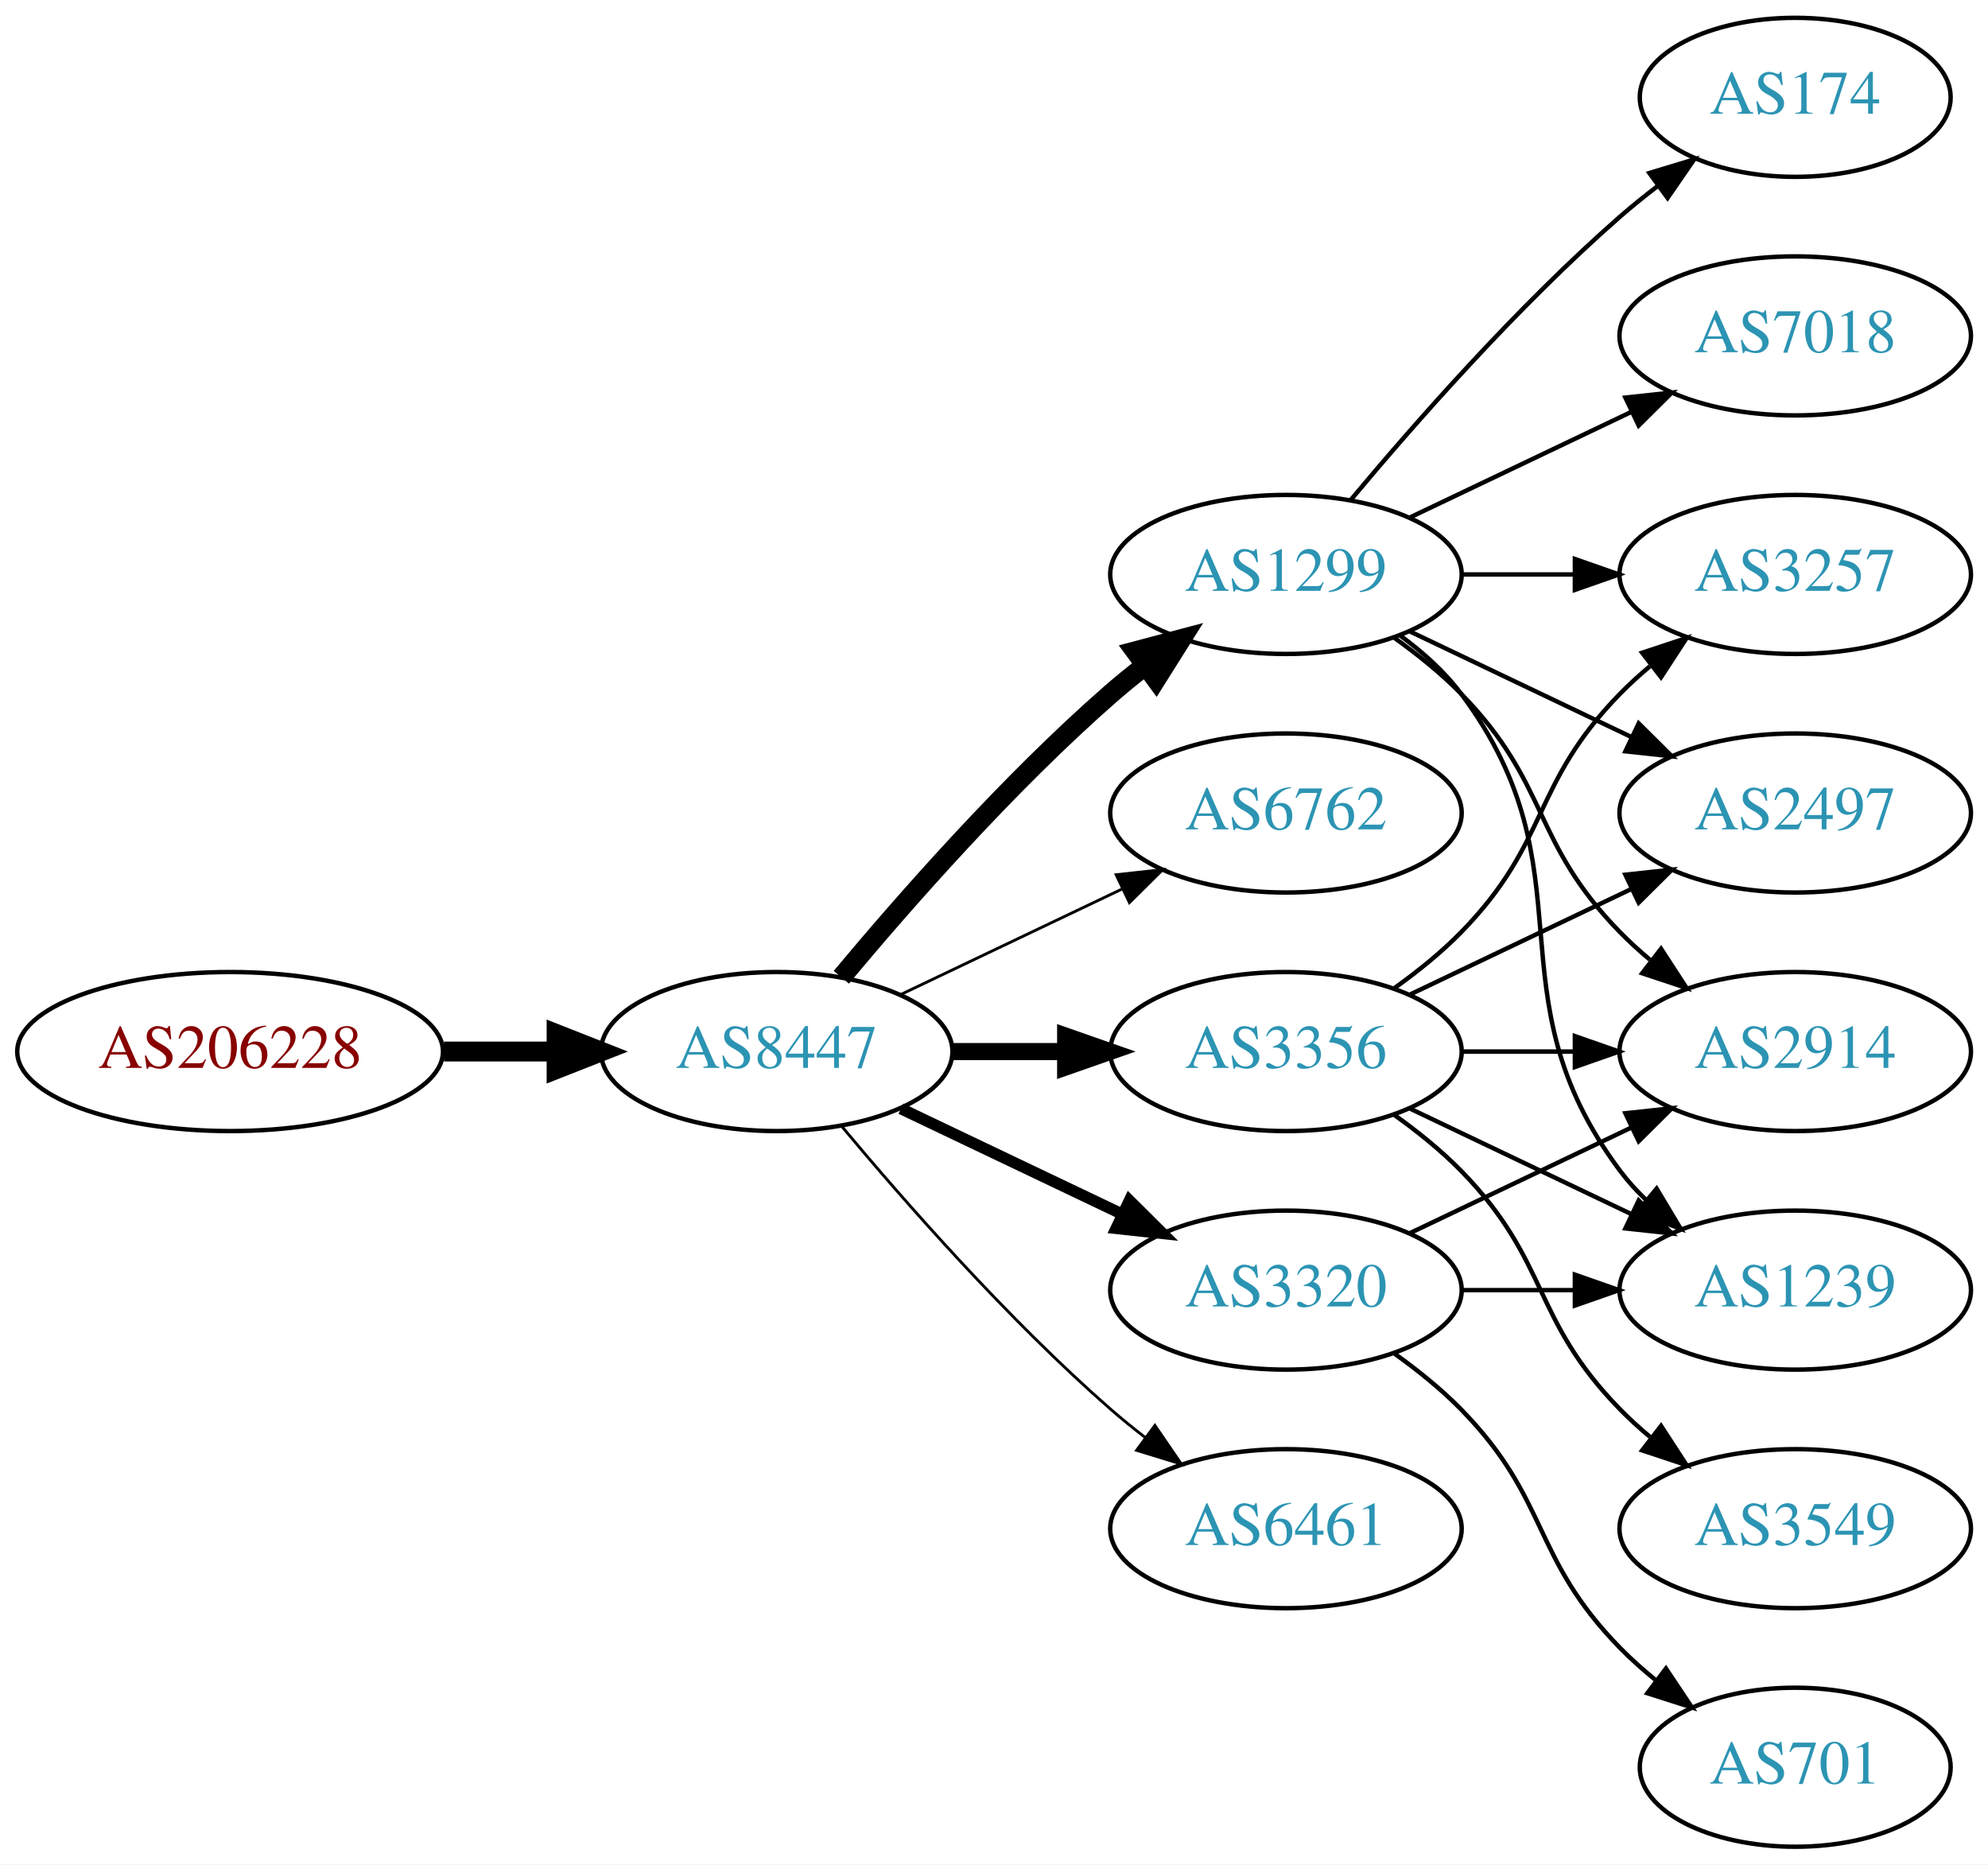
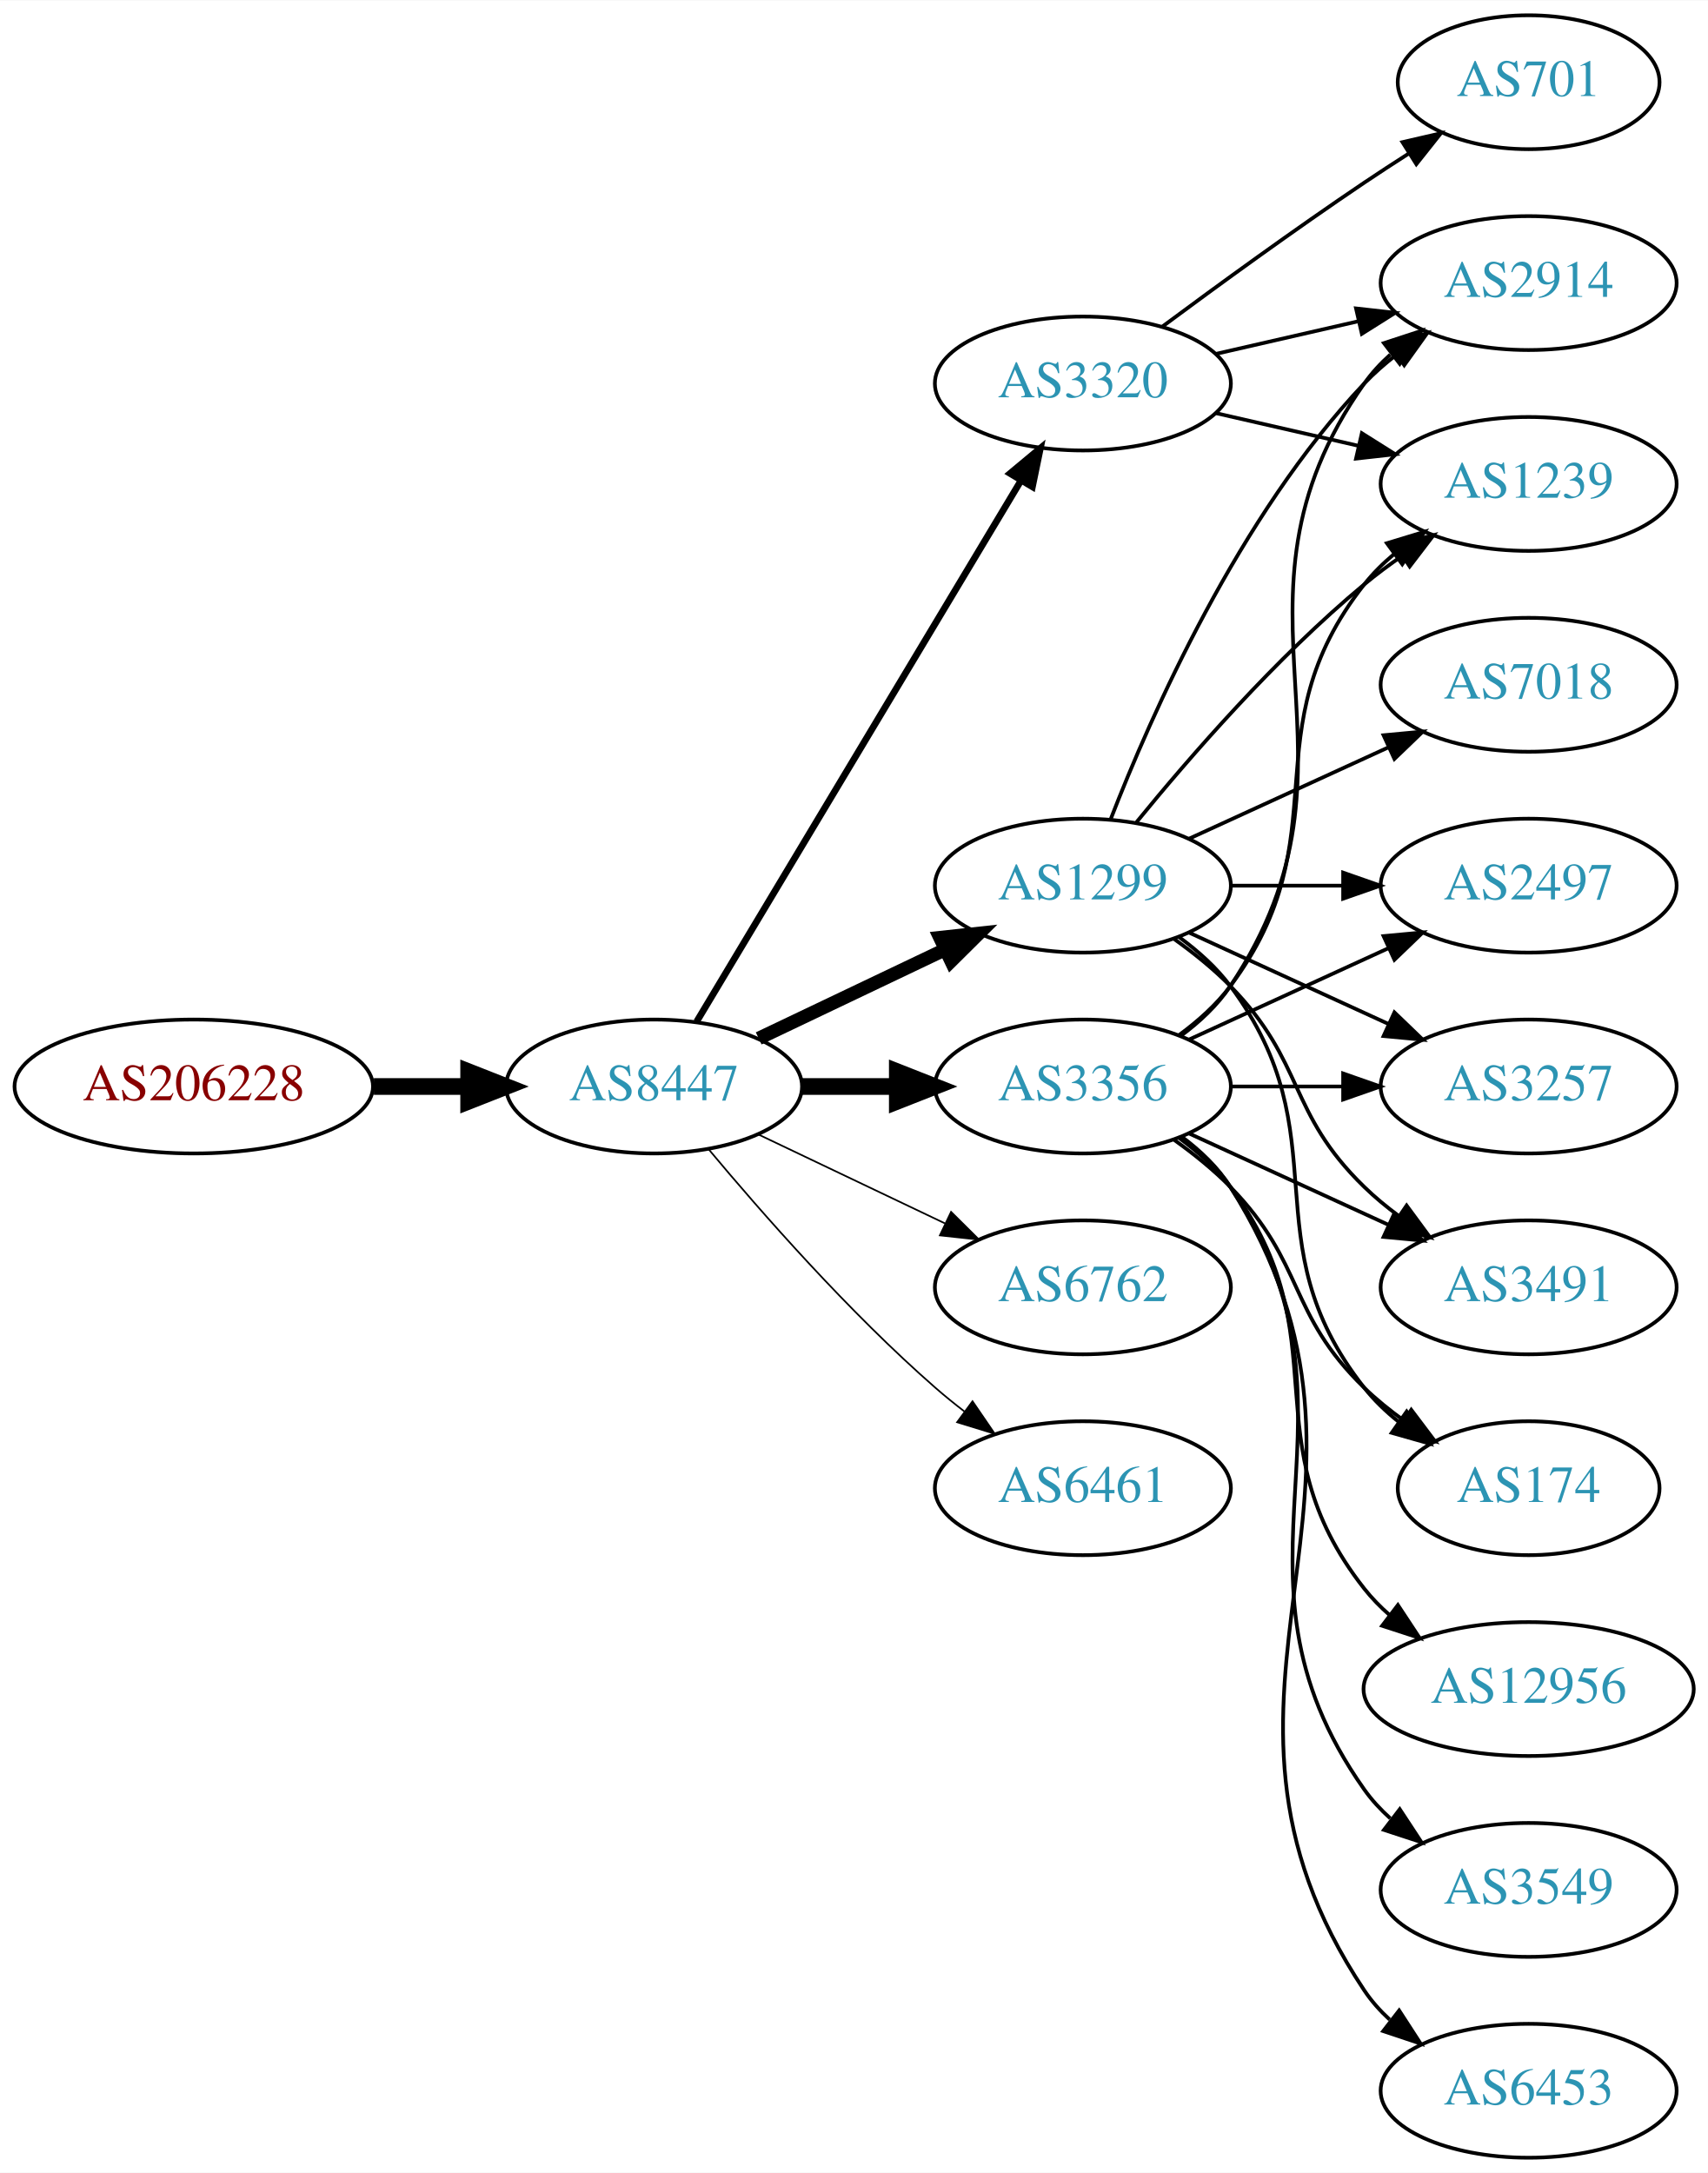
- <svg xmlns="http://www.w3.org/2000/svg" xmlns:xlink="http://www.w3.org/1999/xlink" width="450pt" height="422pt" viewBox="0.00 0.00 450.07 422.00">
-   <g id="graph0" class="graph" transform="scale(1 1) rotate(0) translate(4 418)">
-     <polygon fill="white" stroke="none" points="-4,4 -4,-418 446.07,-418 446.07,4 -4,4" />
+ <svg xmlns="http://www.w3.org/2000/svg" xmlns:xlink="http://www.w3.org/1999/xlink" width="459pt" height="584pt" viewBox="0.00 0.00 459.17 584.00">
+   <g id="graph0" class="graph" transform="scale(1 1) rotate(0) translate(4 580)">
+     <polygon fill="white" stroke="none" points="-4,4 -4,-580 455.17,-580 455.17,4 -4,4" />
    <g id="node1" class="node">
      <g id="a_node1">
        <a xlink:href="/asn/206228" xlink:title="AS206228 ~ Andritz AG [AT]">
-           <ellipse fill="#ffffff" stroke="black" cx="48.096" cy="-180" rx="48.192" ry="18" />
-           <text text-anchor="middle" x="48.096" y="-176.3" font-family="Times,serif" font-size="14.00" fill="#880000">AS206228</text>
+           <ellipse fill="#ffffff" stroke="black" cx="48.096" cy="-288" rx="48.192" ry="18" />
+           <text text-anchor="middle" x="48.096" y="-284.3" font-family="Times,serif" font-size="14.00" fill="#880000">AS206228</text>
        </a>
      </g>
    </g>
    <g id="node2" class="node">
      <g id="a_node2">
        <a xlink:href="/asn/8447" xlink:title="AS8447 ~ A1 Telekom Austria AG [AT]">
-           <ellipse fill="#ffffff" stroke="black" cx="171.838" cy="-180" rx="39.794" ry="18" />
-           <text text-anchor="middle" x="171.838" y="-176.3" font-family="Times,serif" font-size="14.00" fill="#2c94b3">AS8447</text>
+           <ellipse fill="#ffffff" stroke="black" cx="171.838" cy="-288" rx="39.794" ry="18" />
+           <text text-anchor="middle" x="171.838" y="-284.3" font-family="Times,serif" font-size="14.00" fill="#2c94b3">AS8447</text>
        </a>
      </g>
    </g>
    <g id="edge1" class="edge">
-       <path fill="none" stroke="black" stroke-width="4.5" d="M96.513,-180C104.867,-180 113.577,-180 121.969,-180" />
-       <polygon fill="black" stroke="black" stroke-width="4.5" points="122.004,-183.938 132.004,-180 122.004,-176.063 122.004,-183.938" />
+       <path fill="none" stroke="black" stroke-width="4.5" d="M96.513,-288C104.867,-288 113.577,-288 121.969,-288" />
+       <polygon fill="black" stroke="black" stroke-width="4.5" points="122.004,-291.938 132.004,-288 122.004,-284.063 122.004,-291.938" />
    </g>
    <g id="node3" class="node">
      <g id="a_node3">
        <a xlink:href="/asn/1299" xlink:title="AS1299 ~ Telia Carrier [EU]">
-           <ellipse fill="#ffffff" stroke="black" cx="287.131" cy="-288" rx="39.794" ry="18" />
-           <text text-anchor="middle" x="287.131" y="-284.3" font-family="Times,serif" font-size="14.00" fill="#2c94b3">AS1299</text>
+           <ellipse fill="#ffffff" stroke="black" cx="287.131" cy="-342" rx="39.794" ry="18" />
+           <text text-anchor="middle" x="287.131" y="-338.3" font-family="Times,serif" font-size="14.00" fill="#2c94b3">AS1299</text>
        </a>
      </g>
    </g>
    <g id="edge2" class="edge">
-       <path fill="none" stroke="black" stroke-width="4.5" d="M186.468,-196.817C200.751,-213.929 224.297,-240.745 247.484,-261 249.95,-263.154 252.589,-265.294 255.286,-267.372" />
-       <polygon fill="black" stroke="black" stroke-width="4.5" points="253.052,-270.616 263.44,-273.37 257.718,-264.273 253.052,-270.616" />
+       <path fill="none" stroke="black" stroke-width="3.6" d="M199.974,-300.934C214.968,-308.081 233.789,-317.052 250.013,-324.785" />
+       <polygon fill="black" stroke="black" stroke-width="3.6" points="248.683,-328.028 259.216,-329.171 251.695,-321.709 248.683,-328.028" />
    </g>
    <g id="node4" class="node">
      <g id="a_node4">
        <a xlink:href="/asn/6762" xlink:title="AS6762 ~ TELECOM ITALIA SPARKLE S.p.A. [IT]">
          <ellipse fill="#ffffff" stroke="black" cx="287.131" cy="-234" rx="39.794" ry="18" />
          <text text-anchor="middle" x="287.131" y="-230.3" font-family="Times,serif" font-size="14.00" fill="#2c94b3">AS6762</text>
        </a>
      </g>
    </g>
    <g id="edge3" class="edge">
-       <path fill="none" stroke="black" stroke-width="0.643" d="M199.974,-192.934C214.968,-200.081 233.789,-209.052 250.013,-216.785" />
-       <polygon fill="black" stroke="black" stroke-width="0.643" points="248.683,-220.028 259.216,-221.171 251.695,-213.709 248.683,-220.028" />
+       <path fill="none" stroke="black" stroke-width="0.45" d="M199.974,-275.066C214.968,-267.919 233.789,-258.948 250.013,-251.215" />
+       <polygon fill="black" stroke="black" stroke-width="0.45" points="251.695,-254.291 259.216,-246.829 248.683,-247.972 251.695,-254.291" />
    </g>
    <g id="node5" class="node">
      <g id="a_node5">
        <a xlink:href="/asn/3356" xlink:title="AS3356 ~ Level 3 Parent, LLC [US]">
-           <ellipse fill="#ffffff" stroke="black" cx="287.131" cy="-180" rx="39.794" ry="18" />
-           <text text-anchor="middle" x="287.131" y="-176.3" font-family="Times,serif" font-size="14.00" fill="#2c94b3">AS3356</text>
+           <ellipse fill="#ffffff" stroke="black" cx="287.131" cy="-288" rx="39.794" ry="18" />
+           <text text-anchor="middle" x="287.131" y="-284.3" font-family="Times,serif" font-size="14.00" fill="#2c94b3">AS3356</text>
        </a>
      </g>
    </g>
    <g id="edge4" class="edge">
-       <path fill="none" stroke="black" stroke-width="3.857" d="M211.51,-180C219.713,-180 228.477,-180 237.009,-180" />
-       <polygon fill="black" stroke="black" stroke-width="3.857" points="237.248,-183.5 247.248,-180 237.248,-176.5 237.248,-183.5" />
+       <path fill="none" stroke="black" stroke-width="4.5" d="M211.51,-288C219.713,-288 228.477,-288 237.009,-288" />
+       <polygon fill="black" stroke="black" stroke-width="4.5" points="237.248,-291.938 247.248,-288 237.248,-284.063 237.248,-291.938" />
    </g>
    <g id="node6" class="node">
      <g id="a_node6">
        <a xlink:href="/asn/3320" xlink:title="AS3320 ~ DTAG [DE]">
-           <ellipse fill="#ffffff" stroke="black" cx="287.131" cy="-126" rx="39.794" ry="18" />
-           <text text-anchor="middle" x="287.131" y="-122.3" font-family="Times,serif" font-size="14.00" fill="#2c94b3">AS3320</text>
+           <ellipse fill="#ffffff" stroke="black" cx="287.131" cy="-477" rx="39.794" ry="18" />
+           <text text-anchor="middle" x="287.131" y="-473.3" font-family="Times,serif" font-size="14.00" fill="#2c94b3">AS3320</text>
        </a>
      </g>
    </g>
    <g id="edge5" class="edge">
-       <path fill="none" stroke="black" stroke-width="2.571" d="M199.974,-167.066C214.968,-159.919 233.789,-150.948 250.013,-143.215" />
-       <polygon fill="black" stroke="black" stroke-width="2.571" points="251.695,-146.291 259.216,-138.829 248.683,-139.972 251.695,-146.291" />
+       <path fill="none" stroke="black" stroke-width="1.8" d="M183.293,-305.442C203.274,-338.775 246.98,-411.686 270.465,-450.866" />
+       <polygon fill="black" stroke="black" stroke-width="1.8" points="267.558,-452.823 275.701,-459.6 273.561,-449.224 267.558,-452.823" />
    </g>
    <g id="node7" class="node">
      <g id="a_node7">
        <a xlink:href="/asn/6461" xlink:title="AS6461 ~ Zayo Bandwidth [US]">
-           <ellipse fill="#ffffff" stroke="black" cx="287.131" cy="-72" rx="39.794" ry="18" />
-           <text text-anchor="middle" x="287.131" y="-68.3" font-family="Times,serif" font-size="14.00" fill="#2c94b3">AS6461</text>
+           <ellipse fill="#ffffff" stroke="black" cx="287.131" cy="-180" rx="39.794" ry="18" />
+           <text text-anchor="middle" x="287.131" y="-176.3" font-family="Times,serif" font-size="14.00" fill="#2c94b3">AS6461</text>
        </a>
      </g>
    </g>
    <g id="edge6" class="edge">
-       <path fill="none" stroke="black" stroke-width="0.643" d="M186.468,-163.183C200.751,-146.071 224.297,-119.255 247.484,-99 249.95,-96.846 252.589,-94.706 255.286,-92.628" />
-       <polygon fill="black" stroke="black" stroke-width="0.643" points="257.459,-95.375 263.44,-86.63 253.311,-89.736 257.459,-95.375" />
+       <path fill="none" stroke="black" stroke-width="0.45" d="M186.468,-271.183C200.751,-254.071 224.297,-227.255 247.484,-207 249.95,-204.846 252.589,-202.706 255.286,-200.628" />
+       <polygon fill="black" stroke="black" stroke-width="0.45" points="257.459,-203.375 263.44,-194.63 253.311,-197.736 257.459,-203.375" />
    </g>
    <g id="node8" class="node">
      <g id="a_node8">
        <a xlink:href="/asn/174" xlink:title="AS174 ~ Cogent Communications [US]">
-           <ellipse fill="#ffffff" stroke="black" cx="402.424" cy="-396" rx="35.194" ry="18" />
-           <text text-anchor="middle" x="402.424" y="-392.3" font-family="Times,serif" font-size="14.00" fill="#2c94b3">AS174</text>
+           <ellipse fill="#ffffff" stroke="black" cx="406.973" cy="-180" rx="35.194" ry="18" />
+           <text text-anchor="middle" x="406.973" y="-176.3" font-family="Times,serif" font-size="14.00" fill="#2c94b3">AS174</text>
        </a>
      </g>
    </g>
    <g id="edge7" class="edge">
-       <path fill="none" stroke="black" d="M301.761,-304.817C316.044,-321.929 339.59,-348.745 362.777,-369 365.447,-371.332 368.32,-373.648 371.25,-375.886" />
-       <polygon fill="black" stroke="black" points="369.401,-378.87 379.542,-381.939 373.528,-373.216 369.401,-378.87" />
+       <path fill="none" stroke="black" d="M313.062,-328.118C318.138,-324.389 323.056,-319.984 326.777,-315 357.049,-274.458 331.479,-246.754 362.777,-207 365.424,-203.639 368.613,-200.583 372.044,-197.839" />
+       <polygon fill="black" stroke="black" points="374.182,-200.614 380.351,-192 370.157,-194.887 374.182,-200.614" />
    </g>
    <g id="node9" class="node">
      <g id="a_node9">
-         <a xlink:href="/asn/3257" xlink:title="AS3257 ~ GTT [DE]">
-           <ellipse fill="#ffffff" stroke="black" cx="402.424" cy="-288" rx="39.794" ry="18" />
-           <text text-anchor="middle" x="402.424" y="-284.3" font-family="Times,serif" font-size="14.00" fill="#2c94b3">AS3257</text>
+         <a xlink:href="/asn/2914" xlink:title="AS2914 ~ NTT America, Inc. [US]">
+           <ellipse fill="#ffffff" stroke="black" cx="406.973" cy="-504" rx="39.794" ry="18" />
+           <text text-anchor="middle" x="406.973" y="-500.3" font-family="Times,serif" font-size="14.00" fill="#2c94b3">AS2914</text>
        </a>
      </g>
    </g>
    <g id="edge8" class="edge">
-       <path fill="none" stroke="black" d="M326.803,-288C335.006,-288 343.77,-288 352.302,-288" />
-       <polygon fill="black" stroke="black" points="352.541,-291.5 362.541,-288 352.541,-284.5 352.541,-291.5" />
+       <path fill="none" stroke="black" d="M294.654,-359.994C305.404,-387.728 329.062,-441.429 362.777,-477 365.363,-479.728 368.281,-482.294 371.349,-484.677" />
+       <polygon fill="black" stroke="black" points="369.503,-487.658 379.697,-490.543 373.527,-481.93 369.503,-487.658" />
    </g>
    <g id="node10" class="node">
      <g id="a_node10">
        <a xlink:href="/asn/7018" xlink:title="AS7018 ~ AT&amp;T Services, Inc. [US]">
-           <ellipse fill="#ffffff" stroke="black" cx="402.424" cy="-342" rx="39.794" ry="18" />
-           <text text-anchor="middle" x="402.424" y="-338.3" font-family="Times,serif" font-size="14.00" fill="#2c94b3">AS7018</text>
+           <ellipse fill="#ffffff" stroke="black" cx="406.973" cy="-396" rx="39.794" ry="18" />
+           <text text-anchor="middle" x="406.973" y="-392.3" font-family="Times,serif" font-size="14.00" fill="#2c94b3">AS7018</text>
        </a>
      </g>
    </g>
    <g id="edge9" class="edge">
-       <path fill="none" stroke="black" d="M315.267,-300.934C330.261,-308.081 349.082,-317.052 365.306,-324.785" />
-       <polygon fill="black" stroke="black" points="363.976,-328.028 374.509,-329.171 366.988,-321.709 363.976,-328.028" />
+       <path fill="none" stroke="black" d="M315.76,-354.661C331.717,-361.973 351.987,-371.261 369.27,-379.181" />
+       <polygon fill="black" stroke="black" points="367.969,-382.435 378.518,-383.419 370.885,-376.071 367.969,-382.435" />
    </g>
    <g id="node11" class="node">
      <g id="a_node11">
-         <a xlink:href="/asn/2914" xlink:title="AS2914 ~ NTT America, Inc. [US]">
-           <ellipse fill="#ffffff" stroke="black" cx="402.424" cy="-180" rx="39.794" ry="18" />
-           <text text-anchor="middle" x="402.424" y="-176.3" font-family="Times,serif" font-size="14.00" fill="#2c94b3">AS2914</text>
+         <a xlink:href="/asn/2497" xlink:title="AS2497 ~ Internet Initiative Japan Inc. [JP]">
+           <ellipse fill="#ffffff" stroke="black" cx="406.973" cy="-342" rx="39.794" ry="18" />
+           <text text-anchor="middle" x="406.973" y="-338.3" font-family="Times,serif" font-size="14.00" fill="#2c94b3">AS2497</text>
        </a>
      </g>
    </g>
    <g id="edge10" class="edge">
-       <path fill="none" stroke="black" d="M311.725,-273.611C316.981,-269.852 322.313,-265.563 326.777,-261 346.95,-240.383 342.605,-227.617 362.777,-207 364.87,-204.861 367.154,-202.782 369.53,-200.79" />
-       <polygon fill="black" stroke="black" points="372.049,-203.268 377.83,-194.389 367.774,-197.725 372.049,-203.268" />
+       <path fill="none" stroke="black" d="M327.044,-342C336.597,-342 346.947,-342 356.909,-342" />
+       <polygon fill="black" stroke="black" points="357.102,-345.5 367.102,-342 357.102,-338.5 357.102,-345.5" />
    </g>
    <g id="node12" class="node">
      <g id="a_node12">
-         <a xlink:href="/asn/2497" xlink:title="AS2497 ~ Internet Initiative Japan Inc. [JP]">
-           <ellipse fill="#ffffff" stroke="black" cx="402.424" cy="-234" rx="39.794" ry="18" />
-           <text text-anchor="middle" x="402.424" y="-230.3" font-family="Times,serif" font-size="14.00" fill="#2c94b3">AS2497</text>
+         <a xlink:href="/asn/3257" xlink:title="AS3257 ~ GTT [DE]">
+           <ellipse fill="#ffffff" stroke="black" cx="406.973" cy="-288" rx="39.794" ry="18" />
+           <text text-anchor="middle" x="406.973" y="-284.3" font-family="Times,serif" font-size="14.00" fill="#2c94b3">AS3257</text>
        </a>
      </g>
    </g>
    <g id="edge11" class="edge">
-       <path fill="none" stroke="black" d="M315.267,-275.066C330.261,-267.919 349.082,-258.948 365.306,-251.215" />
-       <polygon fill="black" stroke="black" points="366.988,-254.291 374.509,-246.829 363.976,-247.972 366.988,-254.291" />
+       <path fill="none" stroke="black" d="M315.76,-329.339C331.717,-322.027 351.987,-312.739 369.27,-304.819" />
+       <polygon fill="black" stroke="black" points="370.885,-307.929 378.518,-300.581 367.969,-301.565 370.885,-307.929" />
    </g>
    <g id="node13" class="node">
      <g id="a_node13">
-         <a xlink:href="/asn/1239" xlink:title="AS1239 ~ Sprint [US]">
-           <ellipse fill="#ffffff" stroke="black" cx="402.424" cy="-126" rx="39.794" ry="18" />
-           <text text-anchor="middle" x="402.424" y="-122.3" font-family="Times,serif" font-size="14.00" fill="#2c94b3">AS1239</text>
+         <a xlink:href="/asn/3491" xlink:title="AS3491 ~ PCCW Global, Inc. [US]">
+           <ellipse fill="#ffffff" stroke="black" cx="406.973" cy="-234" rx="39.794" ry="18" />
+           <text text-anchor="middle" x="406.973" y="-230.3" font-family="Times,serif" font-size="14.00" fill="#2c94b3">AS3491</text>
        </a>
      </g>
    </g>
    <g id="edge12" class="edge">
-       <path fill="none" stroke="black" d="M313.062,-274.118C318.138,-270.389 323.056,-265.984 326.777,-261 357.049,-220.458 332.506,-193.542 362.777,-153 364.522,-150.664 366.529,-148.455 368.693,-146.383" />
-       <polygon fill="black" stroke="black" points="371.052,-148.973 376.493,-139.882 366.57,-143.595 371.052,-148.973" />
-     </g>
-     <g id="edge16" class="edge">
-       <path fill="none" stroke="black" d="M311.725,-194.389C316.981,-198.148 322.313,-202.437 326.777,-207 346.95,-227.617 342.605,-240.383 362.777,-261 364.87,-263.139 367.154,-265.218 369.53,-267.21" />
-       <polygon fill="black" stroke="black" points="367.774,-270.275 377.83,-273.611 372.049,-264.732 367.774,-270.275" />
-     </g>
-     <g id="edge17" class="edge">
-       <path fill="none" stroke="black" d="M326.803,-180C335.006,-180 343.77,-180 352.302,-180" />
-       <polygon fill="black" stroke="black" points="352.541,-183.5 362.541,-180 352.541,-176.5 352.541,-183.5" />
-     </g>
-     <g id="edge15" class="edge">
-       <path fill="none" stroke="black" d="M315.267,-192.934C330.261,-200.081 349.082,-209.052 365.306,-216.785" />
-       <polygon fill="black" stroke="black" points="363.976,-220.028 374.509,-221.171 366.988,-213.709 363.976,-220.028" />
-     </g>
-     <g id="edge13" class="edge">
-       <path fill="none" stroke="black" d="M315.267,-167.066C330.261,-159.919 349.082,-150.948 365.306,-143.215" />
-       <polygon fill="black" stroke="black" points="366.988,-146.291 374.509,-138.829 363.976,-139.972 366.988,-146.291" />
+       <path fill="none" stroke="black" d="M311.725,-327.611C316.981,-323.852 322.313,-319.563 326.777,-315 346.95,-294.383 342.084,-281.094 362.777,-261 365.623,-258.237 368.796,-255.614 372.096,-253.166" />
+       <polygon fill="black" stroke="black" points="374.162,-255.994 380.444,-247.462 370.213,-250.214 374.162,-255.994" />
    </g>
    <g id="node14" class="node">
      <g id="a_node14">
-         <a xlink:href="/asn/3549" xlink:title="AS3549 ~ Level 3 Parent, LLC [US]">
-           <ellipse fill="#ffffff" stroke="black" cx="402.424" cy="-72" rx="39.794" ry="18" />
-           <text text-anchor="middle" x="402.424" y="-68.3" font-family="Times,serif" font-size="14.00" fill="#2c94b3">AS3549</text>
-         </a>
-       </g>
-     </g>
-     <g id="edge14" class="edge">
-       <path fill="none" stroke="black" d="M311.725,-165.611C316.981,-161.852 322.313,-157.563 326.777,-153 346.95,-132.383 342.605,-119.617 362.777,-99 364.87,-96.861 367.154,-94.782 369.53,-92.79" />
-       <polygon fill="black" stroke="black" points="372.049,-95.268 377.83,-86.389 367.774,-89.725 372.049,-95.268" />
+         <a xlink:href="/asn/1239" xlink:title="AS1239 ~ Sprint [US]">
+           <ellipse fill="#ffffff" stroke="black" cx="406.973" cy="-450" rx="39.794" ry="18" />
+           <text text-anchor="middle" x="406.973" y="-446.3" font-family="Times,serif" font-size="14.00" fill="#2c94b3">AS1239</text>
+         </a>
+       </g>
+     </g>
+     <g id="edge13" class="edge">
+       <path fill="none" stroke="black" d="M301.55,-359.065C315.665,-376.375 339.079,-403.345 362.777,-423 365.994,-425.668 369.494,-428.27 373.065,-430.741" />
+       <polygon fill="black" stroke="black" points="371.143,-433.666 381.421,-436.236 374.988,-427.817 371.143,-433.666" />
+     </g>
+     <g id="edge22" class="edge">
+       <path fill="none" stroke="black" d="M311.725,-273.611C316.981,-269.852 322.313,-265.563 326.777,-261 346.95,-240.383 342.084,-227.094 362.777,-207 366.005,-203.866 369.656,-200.911 373.434,-198.188" />
+       <polygon fill="black" stroke="black" points="375.413,-201.075 381.794,-192.617 371.532,-195.25 375.413,-201.075" />
+     </g>
+     <g id="edge21" class="edge">
+       <path fill="none" stroke="black" d="M313.45,-301.607C318.506,-305.351 323.318,-309.831 326.777,-315 367.802,-376.294 320.198,-416.775 362.777,-477 364.769,-479.816 367.156,-482.401 369.772,-484.76" />
+       <polygon fill="black" stroke="black" points="368.071,-487.865 378.14,-491.162 372.324,-482.306 368.071,-487.865" />
+     </g>
+     <g id="edge20" class="edge">
+       <path fill="none" stroke="black" d="M315.76,-300.661C331.717,-307.973 351.987,-317.261 369.27,-325.181" />
+       <polygon fill="black" stroke="black" points="367.969,-328.435 378.518,-329.419 370.885,-322.071 367.969,-328.435" />
+     </g>
+     <g id="edge18" class="edge">
+       <path fill="none" stroke="black" d="M327.044,-288C336.597,-288 346.947,-288 356.909,-288" />
+       <polygon fill="black" stroke="black" points="357.102,-291.5 367.102,-288 357.102,-284.5 357.102,-291.5" />
    </g>
    <g id="edge19" class="edge">
-       <path fill="none" stroke="black" d="M315.267,-138.934C330.261,-146.081 349.082,-155.052 365.306,-162.785" />
-       <polygon fill="black" stroke="black" points="363.976,-166.028 374.509,-167.171 366.988,-159.709 363.976,-166.028" />
-     </g>
-     <g id="edge20" class="edge">
-       <path fill="none" stroke="black" d="M326.803,-126C335.006,-126 343.77,-126 352.302,-126" />
-       <polygon fill="black" stroke="black" points="352.541,-129.5 362.541,-126 352.541,-122.5 352.541,-129.5" />
+       <path fill="none" stroke="black" d="M315.76,-275.339C331.717,-268.027 351.987,-258.739 369.27,-250.819" />
+       <polygon fill="black" stroke="black" points="370.885,-253.929 378.518,-246.581 367.969,-247.565 370.885,-253.929" />
+     </g>
+     <g id="edge17" class="edge">
+       <path fill="none" stroke="black" d="M313.062,-301.882C318.138,-305.611 323.056,-310.016 326.777,-315 357.049,-355.542 331.479,-383.246 362.777,-423 365.102,-425.953 367.846,-428.67 370.805,-431.147" />
+       <polygon fill="black" stroke="black" points="368.865,-434.064 379.002,-437.145 372.998,-428.415 368.865,-434.064" />
    </g>
    <g id="node15" class="node">
      <g id="a_node15">
+         <a xlink:href="/asn/12956" xlink:title="AS12956 ~ TELXIUS [ES]">
+           <ellipse fill="#ffffff" stroke="black" cx="406.973" cy="-126" rx="44.393" ry="18" />
+           <text text-anchor="middle" x="406.973" y="-122.3" font-family="Times,serif" font-size="14.00" fill="#2c94b3">AS12956</text>
+         </a>
+       </g>
+     </g>
+     <g id="edge14" class="edge">
+       <path fill="none" stroke="black" d="M313.062,-274.118C318.138,-270.389 323.056,-265.984 326.777,-261 357.049,-220.458 331.479,-192.754 362.777,-153 364.802,-150.429 367.143,-148.037 369.668,-145.826" />
+       <polygon fill="black" stroke="black" points="371.824,-148.584 377.657,-139.739 367.582,-143.016 371.824,-148.584" />
+     </g>
+     <g id="node16" class="node">
+       <g id="a_node16">
+         <a xlink:href="/asn/3549" xlink:title="AS3549 ~ Level 3 Parent, LLC [US]">
+           <ellipse fill="#ffffff" stroke="black" cx="406.973" cy="-72" rx="39.794" ry="18" />
+           <text text-anchor="middle" x="406.973" y="-68.3" font-family="Times,serif" font-size="14.00" fill="#2c94b3">AS3549</text>
+         </a>
+       </g>
+     </g>
+     <g id="edge15" class="edge">
+       <path fill="none" stroke="black" d="M313.45,-274.393C318.506,-270.649 323.318,-266.169 326.777,-261 367.802,-199.706 320.198,-159.225 362.777,-99 364.769,-96.184 367.156,-93.599 369.772,-91.24" />
+       <polygon fill="black" stroke="black" points="372.324,-93.694 378.14,-84.838 368.071,-88.135 372.324,-93.694" />
+     </g>
+     <g id="node17" class="node">
+       <g id="a_node17">
+         <a xlink:href="/asn/6453" xlink:title="AS6453 ~ TATA COMMUNICATIONS (AMERICA) INC [US]">
+           <ellipse fill="#ffffff" stroke="black" cx="406.973" cy="-18" rx="39.794" ry="18" />
+           <text text-anchor="middle" x="406.973" y="-14.3" font-family="Times,serif" font-size="14.00" fill="#2c94b3">AS6453</text>
+         </a>
+       </g>
+     </g>
+     <g id="edge16" class="edge">
+       <path fill="none" stroke="black" d="M313.657,-274.528C318.702,-270.777 323.457,-266.26 326.777,-261 378.727,-178.7 308.739,-125.944 362.777,-45 364.692,-42.131 367.027,-39.51 369.608,-37.128" />
+       <polygon fill="black" stroke="black" points="372.159,-39.579 377.919,-30.687 367.871,-34.046 372.159,-39.579" />
+     </g>
+     <g id="edge25" class="edge">
+       <path fill="none" stroke="black" d="M322.85,-484.955C334.85,-487.704 348.471,-490.825 361.164,-493.733" />
+       <polygon fill="black" stroke="black" points="360.566,-497.187 371.095,-496.009 362.129,-490.364 360.566,-497.187" />
+     </g>
+     <g id="edge23" class="edge">
+       <path fill="none" stroke="black" d="M322.85,-469.045C334.85,-466.296 348.471,-463.175 361.164,-460.267" />
+       <polygon fill="black" stroke="black" points="362.129,-463.636 371.095,-457.991 360.566,-456.813 362.129,-463.636" />
+     </g>
+     <g id="node18" class="node">
+       <g id="a_node18">
        <a xlink:href="/asn/701" xlink:title="AS701 ~ UUNET [US]">
-           <ellipse fill="#ffffff" stroke="black" cx="402.424" cy="-18" rx="35.194" ry="18" />
-           <text text-anchor="middle" x="402.424" y="-14.3" font-family="Times,serif" font-size="14.00" fill="#2c94b3">AS701</text>
-         </a>
-       </g>
-     </g>
-     <g id="edge18" class="edge">
-       <path fill="none" stroke="black" d="M311.725,-111.611C316.981,-107.852 322.313,-103.563 326.777,-99 346.95,-78.383 342.605,-65.617 362.777,-45 365.257,-42.466 368.003,-40.017 370.856,-37.696" />
-       <polygon fill="black" stroke="black" points="373.158,-40.343 379.041,-31.532 368.947,-34.752 373.158,-40.343" />
+           <ellipse fill="#ffffff" stroke="black" cx="406.973" cy="-558" rx="35.194" ry="18" />
+           <text text-anchor="middle" x="406.973" y="-554.3" font-family="Times,serif" font-size="14.00" fill="#2c94b3">AS701</text>
+         </a>
+       </g>
+     </g>
+     <g id="edge24" class="edge">
+       <path fill="none" stroke="black" d="M308.461,-492.277C323.324,-503.304 344.068,-518.407 362.777,-531 366.595,-533.569 370.645,-536.21 374.675,-538.786" />
+       <polygon fill="black" stroke="black" points="373.044,-541.895 383.369,-544.271 376.779,-535.975 373.044,-541.895" />
    </g>
  </g>
</svg>
